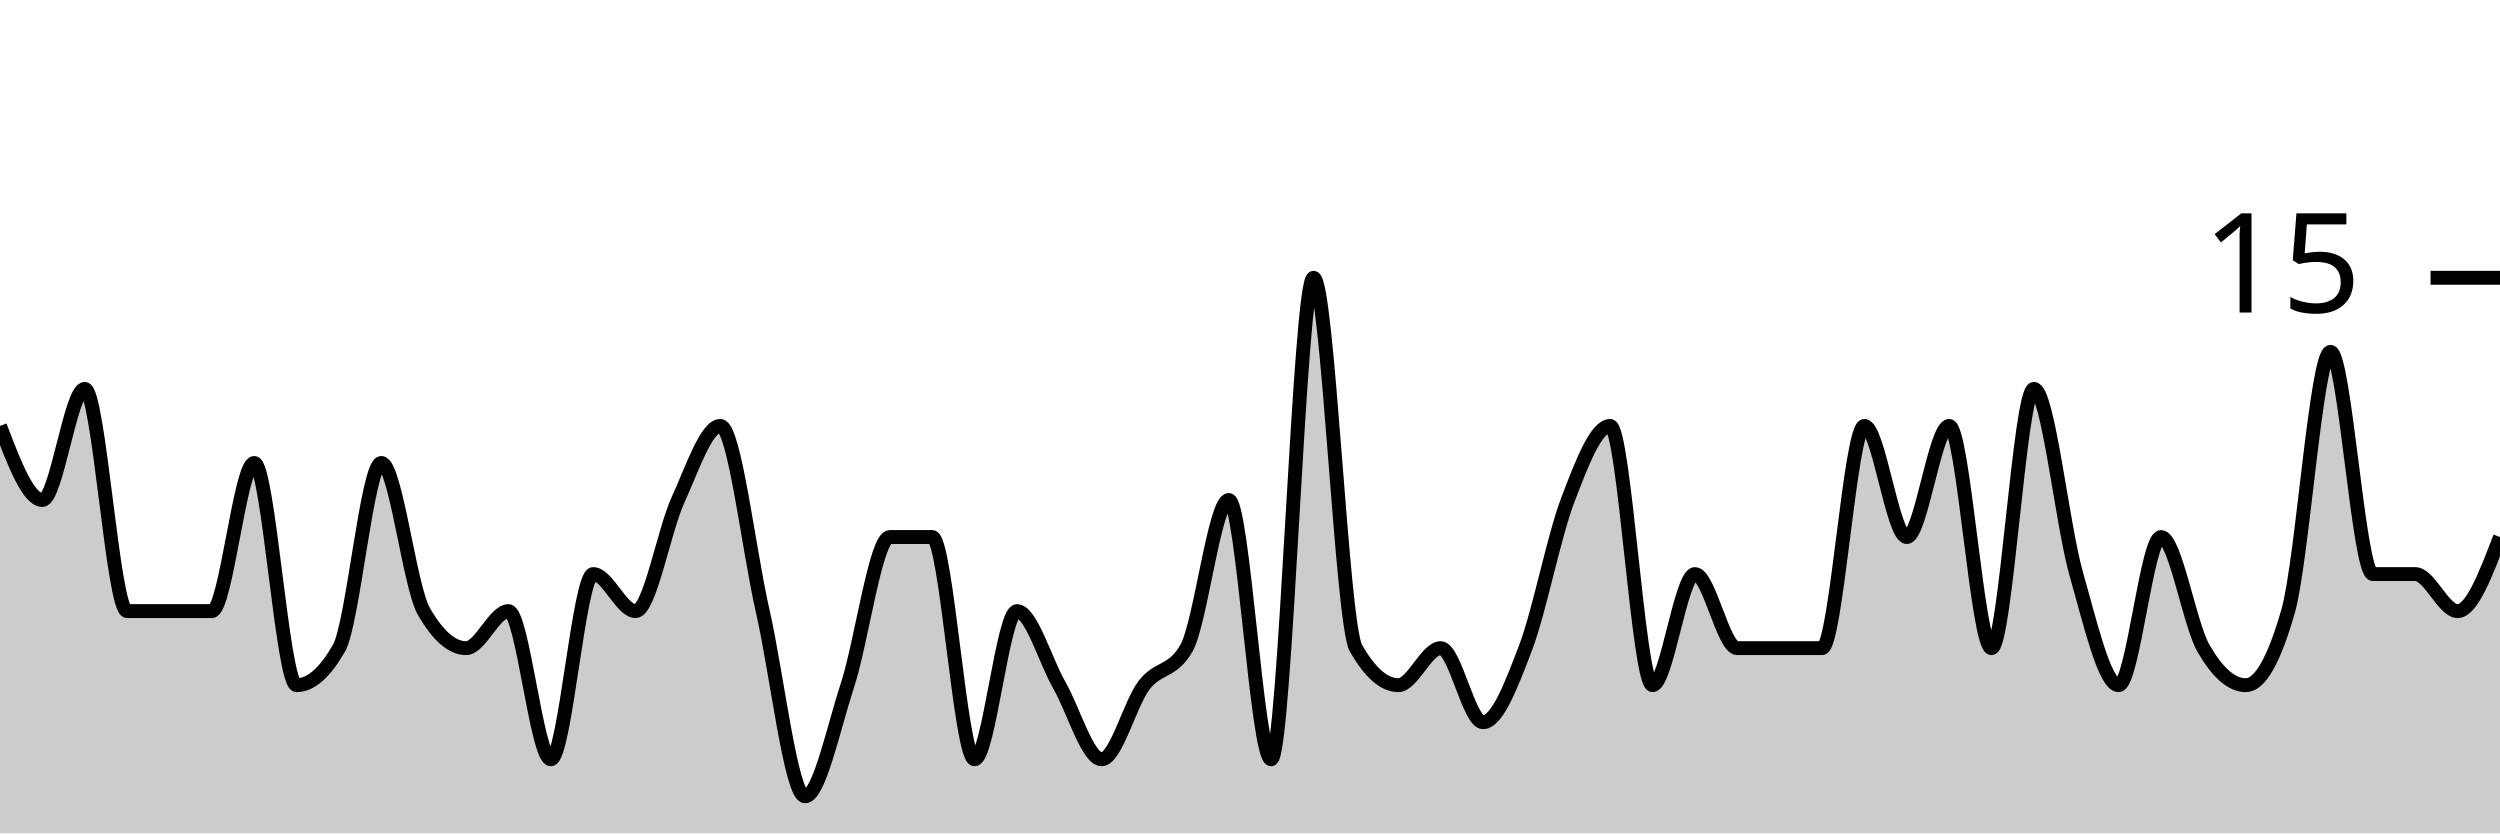
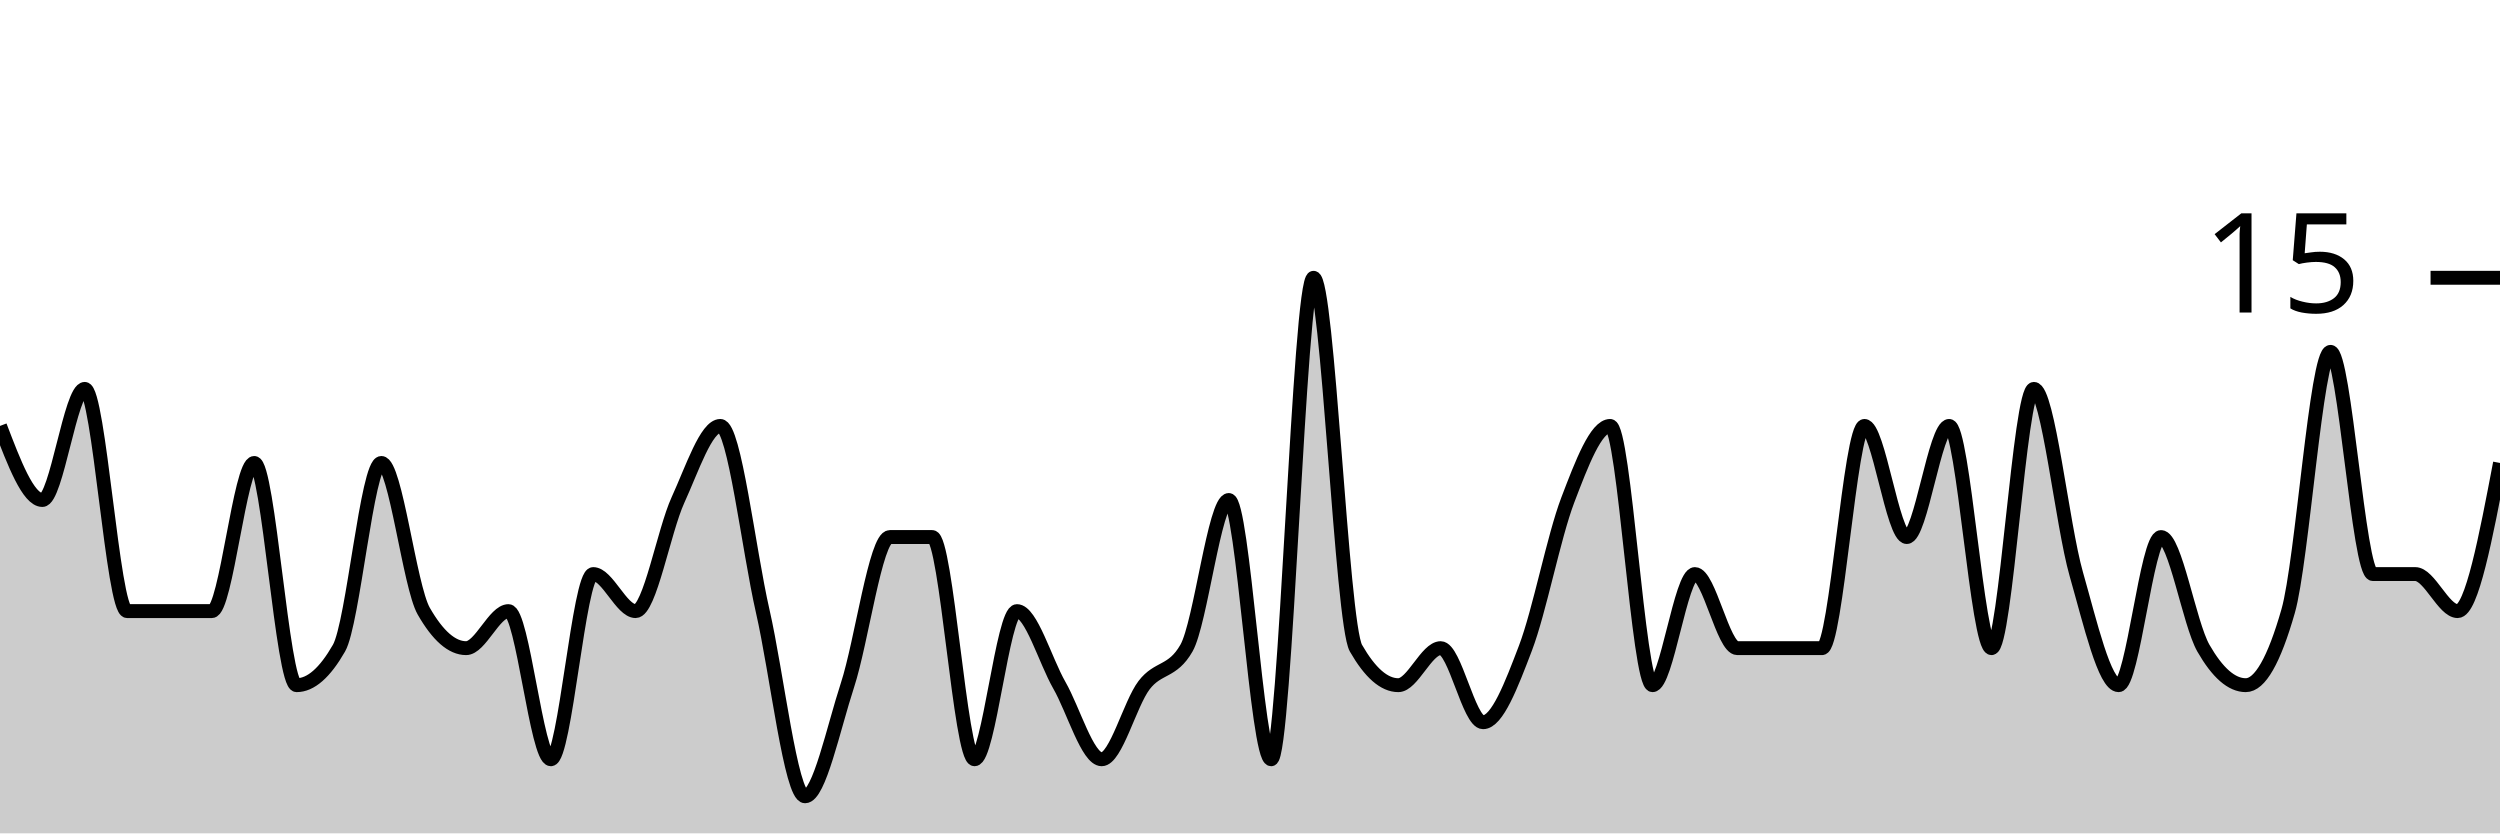
<svg xmlns="http://www.w3.org/2000/svg" viewBox="0 0 180 60">
  <g transform="translate(0,20)">
-     <path class="area" fill="rgba(0, 0, 0, 0.2)" d="M0,10.667C1.017,13.333,2.034,16,3.051,16C4.068,16,5.085,8,6.102,8C7.119,8,8.136,24,9.153,24C10.169,24,11.186,24,12.203,24C13.22,24,14.237,24,15.254,24C16.271,24,17.288,13.333,18.305,13.333C19.322,13.333,20.339,29.333,21.356,29.333C22.373,29.333,23.39,28.444,24.407,26.667C25.424,24.889,26.441,13.333,27.458,13.333C28.475,13.333,29.492,22.222,30.508,24C31.525,25.778,32.542,26.667,33.559,26.667C34.576,26.667,35.593,24,36.61,24C37.627,24,38.644,34.667,39.661,34.667C40.678,34.667,41.695,21.333,42.712,21.333C43.729,21.333,44.746,24,45.763,24C46.78,24,47.797,18.222,48.814,16C49.831,13.778,50.847,10.667,51.864,10.667C52.881,10.667,53.898,19.556,54.915,24C55.932,28.444,56.949,37.333,57.966,37.333C58.983,37.333,60,32.444,61.017,29.333C62.034,26.222,63.051,18.667,64.068,18.667C65.085,18.667,66.102,18.667,67.119,18.667C68.136,18.667,69.153,34.667,70.169,34.667C71.186,34.667,72.203,24,73.22,24C74.237,24,75.254,27.556,76.271,29.333C77.288,31.111,78.305,34.667,79.322,34.667C80.339,34.667,81.356,30.667,82.373,29.333C83.39,28,84.407,28.444,85.424,26.667C86.441,24.889,87.458,16,88.475,16C89.492,16,90.508,34.667,91.525,34.667C92.542,34.667,93.559,0,94.576,0C95.593,0,96.61,24.889,97.627,26.667C98.644,28.444,99.661,29.333,100.678,29.333C101.695,29.333,102.712,26.667,103.729,26.667C104.746,26.667,105.763,32,106.78,32C107.797,32,108.814,29.333,109.831,26.667C110.847,24,111.864,18.667,112.881,16C113.898,13.333,114.915,10.667,115.932,10.667C116.949,10.667,117.966,29.333,118.983,29.333C120,29.333,121.017,21.333,122.034,21.333C123.051,21.333,124.068,26.667,125.085,26.667C126.102,26.667,127.119,26.667,128.136,26.667C129.153,26.667,130.169,26.667,131.186,26.667C132.203,26.667,133.22,10.667,134.237,10.667C135.254,10.667,136.271,18.667,137.288,18.667C138.305,18.667,139.322,10.667,140.339,10.667C141.356,10.667,142.373,26.667,143.39,26.667C144.407,26.667,145.424,8,146.441,8C147.458,8,148.475,17.778,149.492,21.333C150.508,24.889,151.525,29.333,152.542,29.333C153.559,29.333,154.576,18.667,155.593,18.667C156.61,18.667,157.627,24.889,158.644,26.667C159.661,28.444,160.678,29.333,161.695,29.333C162.712,29.333,163.729,27.556,164.746,24C165.763,20.444,166.78,5.333,167.797,5.333C168.814,5.333,169.831,21.333,170.847,21.333C171.864,21.333,172.881,21.333,173.898,21.333C174.915,21.333,175.932,24,176.949,24C177.966,24,178.983,21.333,180,18.667L180,40C178.983,40,177.966,40,176.949,40C175.932,40,174.915,40,173.898,40C172.881,40,171.864,40,170.847,40C169.831,40,168.814,40,167.797,40C166.78,40,165.763,40,164.746,40C163.729,40,162.712,40,161.695,40C160.678,40,159.661,40,158.644,40C157.627,40,156.61,40,155.593,40C154.576,40,153.559,40,152.542,40C151.525,40,150.508,40,149.492,40C148.475,40,147.458,40,146.441,40C145.424,40,144.407,40,143.39,40C142.373,40,141.356,40,140.339,40C139.322,40,138.305,40,137.288,40C136.271,40,135.254,40,134.237,40C133.22,40,132.203,40,131.186,40C130.169,40,129.153,40,128.136,40C127.119,40,126.102,40,125.085,40C124.068,40,123.051,40,122.034,40C121.017,40,120,40,118.983,40C117.966,40,116.949,40,115.932,40C114.915,40,113.898,40,112.881,40C111.864,40,110.847,40,109.831,40C108.814,40,107.797,40,106.78,40C105.763,40,104.746,40,103.729,40C102.712,40,101.695,40,100.678,40C99.661,40,98.644,40,97.627,40C96.61,40,95.593,40,94.576,40C93.559,40,92.542,40,91.525,40C90.508,40,89.492,40,88.475,40C87.458,40,86.441,40,85.424,40C84.407,40,83.39,40,82.373,40C81.356,40,80.339,40,79.322,40C78.305,40,77.288,40,76.271,40C75.254,40,74.237,40,73.22,40C72.203,40,71.186,40,70.169,40C69.153,40,68.136,40,67.119,40C66.102,40,65.085,40,64.068,40C63.051,40,62.034,40,61.017,40C60,40,58.983,40,57.966,40C56.949,40,55.932,40,54.915,40C53.898,40,52.881,40,51.864,40C50.847,40,49.831,40,48.814,40C47.797,40,46.78,40,45.763,40C44.746,40,43.729,40,42.712,40C41.695,40,40.678,40,39.661,40C38.644,40,37.627,40,36.61,40C35.593,40,34.576,40,33.559,40C32.542,40,31.525,40,30.508,40C29.492,40,28.475,40,27.458,40C26.441,40,25.424,40,24.407,40C23.39,40,22.373,40,21.356,40C20.339,40,19.322,40,18.305,40C17.288,40,16.271,40,15.254,40C14.237,40,13.22,40,12.203,40C11.186,40,10.169,40,9.153,40C8.136,40,7.119,40,6.102,40C5.085,40,4.068,40,3.051,40C2.034,40,1.017,40,0,40Z" />
-     <path class="line" stroke="black" fill="none" d="M0,10.667C1.017,13.333,2.034,16,3.051,16C4.068,16,5.085,8,6.102,8C7.119,8,8.136,24,9.153,24C10.169,24,11.186,24,12.203,24C13.22,24,14.237,24,15.254,24C16.271,24,17.288,13.333,18.305,13.333C19.322,13.333,20.339,29.333,21.356,29.333C22.373,29.333,23.39,28.444,24.407,26.667C25.424,24.889,26.441,13.333,27.458,13.333C28.475,13.333,29.492,22.222,30.508,24C31.525,25.778,32.542,26.667,33.559,26.667C34.576,26.667,35.593,24,36.61,24C37.627,24,38.644,34.667,39.661,34.667C40.678,34.667,41.695,21.333,42.712,21.333C43.729,21.333,44.746,24,45.763,24C46.78,24,47.797,18.222,48.814,16C49.831,13.778,50.847,10.667,51.864,10.667C52.881,10.667,53.898,19.556,54.915,24C55.932,28.444,56.949,37.333,57.966,37.333C58.983,37.333,60,32.444,61.017,29.333C62.034,26.222,63.051,18.667,64.068,18.667C65.085,18.667,66.102,18.667,67.119,18.667C68.136,18.667,69.153,34.667,70.169,34.667C71.186,34.667,72.203,24,73.22,24C74.237,24,75.254,27.556,76.271,29.333C77.288,31.111,78.305,34.667,79.322,34.667C80.339,34.667,81.356,30.667,82.373,29.333C83.39,28,84.407,28.444,85.424,26.667C86.441,24.889,87.458,16,88.475,16C89.492,16,90.508,34.667,91.525,34.667C92.542,34.667,93.559,0,94.576,0C95.593,0,96.61,24.889,97.627,26.667C98.644,28.444,99.661,29.333,100.678,29.333C101.695,29.333,102.712,26.667,103.729,26.667C104.746,26.667,105.763,32,106.78,32C107.797,32,108.814,29.333,109.831,26.667C110.847,24,111.864,18.667,112.881,16C113.898,13.333,114.915,10.667,115.932,10.667C116.949,10.667,117.966,29.333,118.983,29.333C120,29.333,121.017,21.333,122.034,21.333C123.051,21.333,124.068,26.667,125.085,26.667C126.102,26.667,127.119,26.667,128.136,26.667C129.153,26.667,130.169,26.667,131.186,26.667C132.203,26.667,133.22,10.667,134.237,10.667C135.254,10.667,136.271,18.667,137.288,18.667C138.305,18.667,139.322,10.667,140.339,10.667C141.356,10.667,142.373,26.667,143.39,26.667C144.407,26.667,145.424,8,146.441,8C147.458,8,148.475,17.778,149.492,21.333C150.508,24.889,151.525,29.333,152.542,29.333C153.559,29.333,154.576,18.667,155.593,18.667C156.61,18.667,157.627,24.889,158.644,26.667C159.661,28.444,160.678,29.333,161.695,29.333C162.712,29.333,163.729,27.556,164.746,24C165.763,20.444,166.78,5.333,167.797,5.333C168.814,5.333,169.831,21.333,170.847,21.333C171.864,21.333,172.881,21.333,173.898,21.333C174.915,21.333,175.932,24,176.949,24C177.966,24,178.983,21.333,180,18.667" />
+     <path class="area" fill="rgba(0, 0, 0, 0.2)" d="M0,10.667C1.017,13.333,2.034,16,3.051,16C4.068,16,5.085,8,6.102,8C7.119,8,8.136,24,9.153,24C10.169,24,11.186,24,12.203,24C13.22,24,14.237,24,15.254,24C16.271,24,17.288,13.333,18.305,13.333C19.322,13.333,20.339,29.333,21.356,29.333C22.373,29.333,23.39,28.444,24.407,26.667C25.424,24.889,26.441,13.333,27.458,13.333C28.475,13.333,29.492,22.222,30.508,24C31.525,25.778,32.542,26.667,33.559,26.667C34.576,26.667,35.593,24,36.61,24C37.627,24,38.644,34.667,39.661,34.667C40.678,34.667,41.695,21.333,42.712,21.333C43.729,21.333,44.746,24,45.763,24C46.78,24,47.797,18.222,48.814,16C49.831,13.778,50.847,10.667,51.864,10.667C52.881,10.667,53.898,19.556,54.915,24C55.932,28.444,56.949,37.333,57.966,37.333C58.983,37.333,60,32.444,61.017,29.333C62.034,26.222,63.051,18.667,64.068,18.667C65.085,18.667,66.102,18.667,67.119,18.667C68.136,18.667,69.153,34.667,70.169,34.667C71.186,34.667,72.203,24,73.22,24C74.237,24,75.254,27.556,76.271,29.333C77.288,31.111,78.305,34.667,79.322,34.667C80.339,34.667,81.356,30.667,82.373,29.333C83.39,28,84.407,28.444,85.424,26.667C86.441,24.889,87.458,16,88.475,16C89.492,16,90.508,34.667,91.525,34.667C92.542,34.667,93.559,0,94.576,0C95.593,0,96.61,24.889,97.627,26.667C98.644,28.444,99.661,29.333,100.678,29.333C101.695,29.333,102.712,26.667,103.729,26.667C104.746,26.667,105.763,32,106.78,32C107.797,32,108.814,29.333,109.831,26.667C110.847,24,111.864,18.667,112.881,16C113.898,13.333,114.915,10.667,115.932,10.667C116.949,10.667,117.966,29.333,118.983,29.333C120,29.333,121.017,21.333,122.034,21.333C123.051,21.333,124.068,26.667,125.085,26.667C126.102,26.667,127.119,26.667,128.136,26.667C129.153,26.667,130.169,26.667,131.186,26.667C132.203,26.667,133.22,10.667,134.237,10.667C135.254,10.667,136.271,18.667,137.288,18.667C138.305,18.667,139.322,10.667,140.339,10.667C141.356,10.667,142.373,26.667,143.39,26.667C144.407,26.667,145.424,8,146.441,8C147.458,8,148.475,17.778,149.492,21.333C150.508,24.889,151.525,29.333,152.542,29.333C153.559,29.333,154.576,18.667,155.593,18.667C156.61,18.667,157.627,24.889,158.644,26.667C159.661,28.444,160.678,29.333,161.695,29.333C162.712,29.333,163.729,27.556,164.746,24C165.763,20.444,166.78,5.333,167.797,5.333C168.814,5.333,169.831,21.333,170.847,21.333C171.864,21.333,172.881,21.333,173.898,21.333C174.915,21.333,175.932,24,176.949,24C177.966,24,178.983,18.667,180,13.333L180,40C178.983,40,177.966,40,176.949,40C175.932,40,174.915,40,173.898,40C172.881,40,171.864,40,170.847,40C169.831,40,168.814,40,167.797,40C166.78,40,165.763,40,164.746,40C163.729,40,162.712,40,161.695,40C160.678,40,159.661,40,158.644,40C157.627,40,156.61,40,155.593,40C154.576,40,153.559,40,152.542,40C151.525,40,150.508,40,149.492,40C148.475,40,147.458,40,146.441,40C145.424,40,144.407,40,143.39,40C142.373,40,141.356,40,140.339,40C139.322,40,138.305,40,137.288,40C136.271,40,135.254,40,134.237,40C133.22,40,132.203,40,131.186,40C130.169,40,129.153,40,128.136,40C127.119,40,126.102,40,125.085,40C124.068,40,123.051,40,122.034,40C121.017,40,120,40,118.983,40C117.966,40,116.949,40,115.932,40C114.915,40,113.898,40,112.881,40C111.864,40,110.847,40,109.831,40C108.814,40,107.797,40,106.78,40C105.763,40,104.746,40,103.729,40C102.712,40,101.695,40,100.678,40C99.661,40,98.644,40,97.627,40C96.61,40,95.593,40,94.576,40C93.559,40,92.542,40,91.525,40C90.508,40,89.492,40,88.475,40C87.458,40,86.441,40,85.424,40C84.407,40,83.39,40,82.373,40C81.356,40,80.339,40,79.322,40C78.305,40,77.288,40,76.271,40C75.254,40,74.237,40,73.22,40C72.203,40,71.186,40,70.169,40C69.153,40,68.136,40,67.119,40C66.102,40,65.085,40,64.068,40C63.051,40,62.034,40,61.017,40C60,40,58.983,40,57.966,40C56.949,40,55.932,40,54.915,40C53.898,40,52.881,40,51.864,40C50.847,40,49.831,40,48.814,40C47.797,40,46.78,40,45.763,40C44.746,40,43.729,40,42.712,40C41.695,40,40.678,40,39.661,40C38.644,40,37.627,40,36.61,40C35.593,40,34.576,40,33.559,40C32.542,40,31.525,40,30.508,40C29.492,40,28.475,40,27.458,40C26.441,40,25.424,40,24.407,40C23.39,40,22.373,40,21.356,40C20.339,40,19.322,40,18.305,40C17.288,40,16.271,40,15.254,40C14.237,40,13.22,40,12.203,40C11.186,40,10.169,40,9.153,40C8.136,40,7.119,40,6.102,40C5.085,40,4.068,40,3.051,40C2.034,40,1.017,40,0,40Z" />
+     <path class="line" stroke="black" fill="none" d="M0,10.667C1.017,13.333,2.034,16,3.051,16C4.068,16,5.085,8,6.102,8C7.119,8,8.136,24,9.153,24C10.169,24,11.186,24,12.203,24C13.22,24,14.237,24,15.254,24C16.271,24,17.288,13.333,18.305,13.333C19.322,13.333,20.339,29.333,21.356,29.333C22.373,29.333,23.39,28.444,24.407,26.667C25.424,24.889,26.441,13.333,27.458,13.333C28.475,13.333,29.492,22.222,30.508,24C31.525,25.778,32.542,26.667,33.559,26.667C34.576,26.667,35.593,24,36.61,24C37.627,24,38.644,34.667,39.661,34.667C40.678,34.667,41.695,21.333,42.712,21.333C43.729,21.333,44.746,24,45.763,24C46.78,24,47.797,18.222,48.814,16C49.831,13.778,50.847,10.667,51.864,10.667C52.881,10.667,53.898,19.556,54.915,24C55.932,28.444,56.949,37.333,57.966,37.333C58.983,37.333,60,32.444,61.017,29.333C62.034,26.222,63.051,18.667,64.068,18.667C65.085,18.667,66.102,18.667,67.119,18.667C68.136,18.667,69.153,34.667,70.169,34.667C71.186,34.667,72.203,24,73.22,24C74.237,24,75.254,27.556,76.271,29.333C77.288,31.111,78.305,34.667,79.322,34.667C80.339,34.667,81.356,30.667,82.373,29.333C83.39,28,84.407,28.444,85.424,26.667C86.441,24.889,87.458,16,88.475,16C89.492,16,90.508,34.667,91.525,34.667C92.542,34.667,93.559,0,94.576,0C95.593,0,96.61,24.889,97.627,26.667C98.644,28.444,99.661,29.333,100.678,29.333C101.695,29.333,102.712,26.667,103.729,26.667C104.746,26.667,105.763,32,106.78,32C107.797,32,108.814,29.333,109.831,26.667C110.847,24,111.864,18.667,112.881,16C113.898,13.333,114.915,10.667,115.932,10.667C116.949,10.667,117.966,29.333,118.983,29.333C120,29.333,121.017,21.333,122.034,21.333C123.051,21.333,124.068,26.667,125.085,26.667C126.102,26.667,127.119,26.667,128.136,26.667C129.153,26.667,130.169,26.667,131.186,26.667C132.203,26.667,133.22,10.667,134.237,10.667C135.254,10.667,136.271,18.667,137.288,18.667C138.305,18.667,139.322,10.667,140.339,10.667C141.356,10.667,142.373,26.667,143.39,26.667C144.407,26.667,145.424,8,146.441,8C147.458,8,148.475,17.778,149.492,21.333C150.508,24.889,151.525,29.333,152.542,29.333C153.559,29.333,154.576,18.667,155.593,18.667C156.61,18.667,157.627,24.889,158.644,26.667C159.661,28.444,160.678,29.333,161.695,29.333C162.712,29.333,163.729,27.556,164.746,24C165.763,20.444,166.78,5.333,167.797,5.333C168.814,5.333,169.831,21.333,170.847,21.333C171.864,21.333,172.881,21.333,173.898,21.333C174.915,21.333,175.932,24,176.949,24C177.966,24,178.983,18.667,180,13.333" />
    <path class="axis-ceiling" stroke-width="1" stroke="black" fill="none" d="M175,0L180,0" />
    <text class="axis-ceiling-label" font-family="sans-serif" text-anchor="end" font-size="10px" x="170" y="2.5">15</text>
  </g>
</svg>
